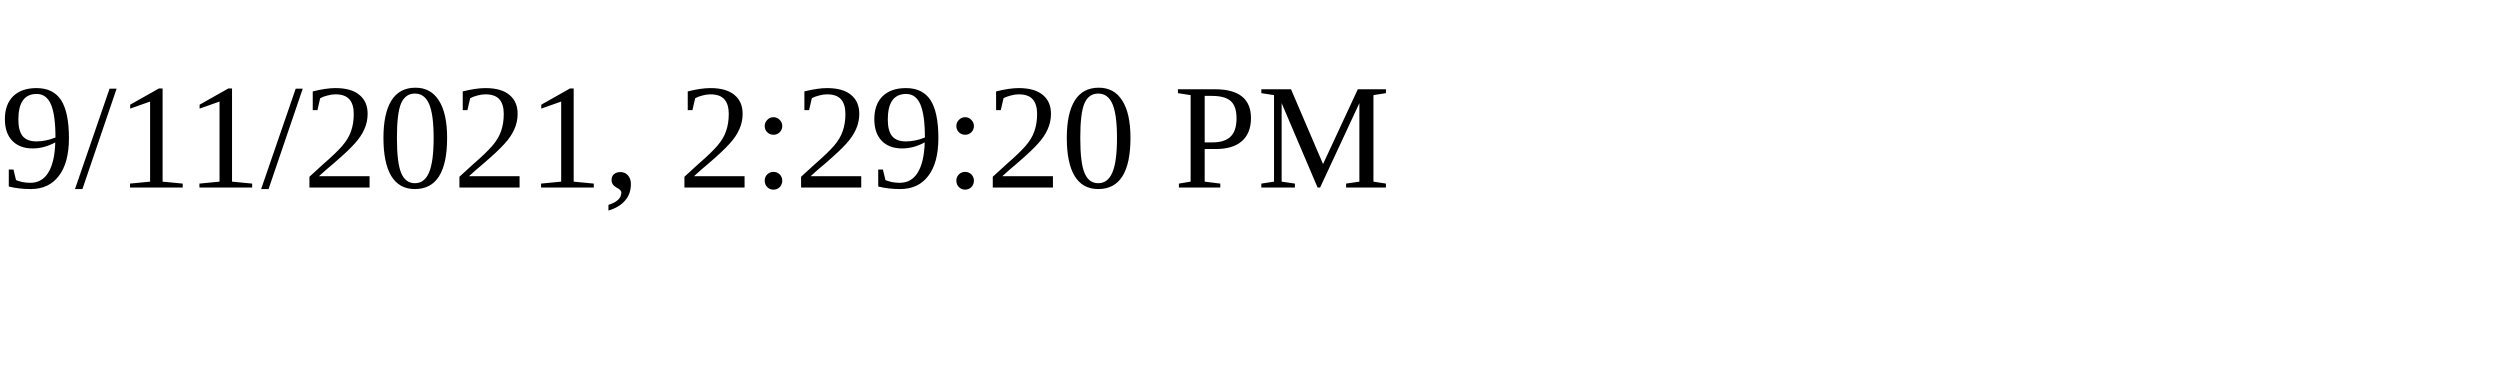
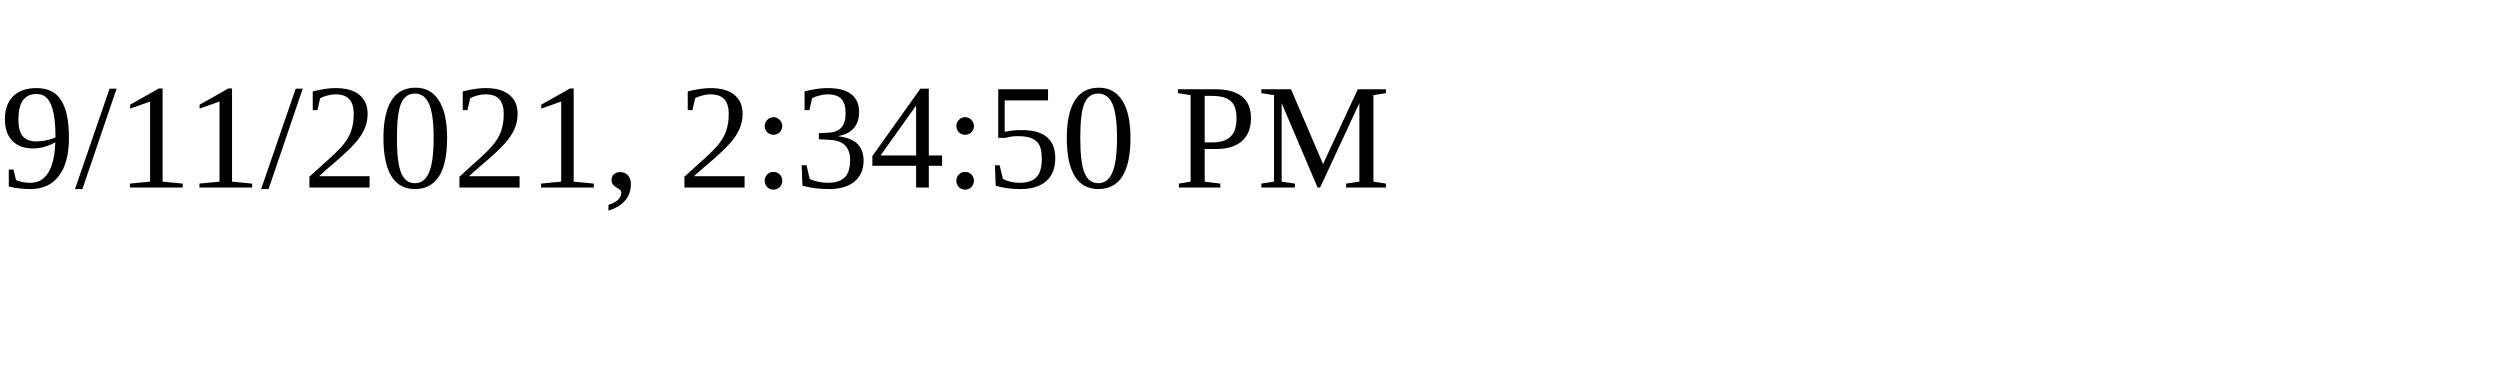
<svg xmlns="http://www.w3.org/2000/svg" height="30" width="200">
-   <text x="0" y="15">9/11/2021, 2:29:20 PM</text>
+   <text x="0" y="15">9/11/2021, 2:34:50 PM</text>
</svg>
